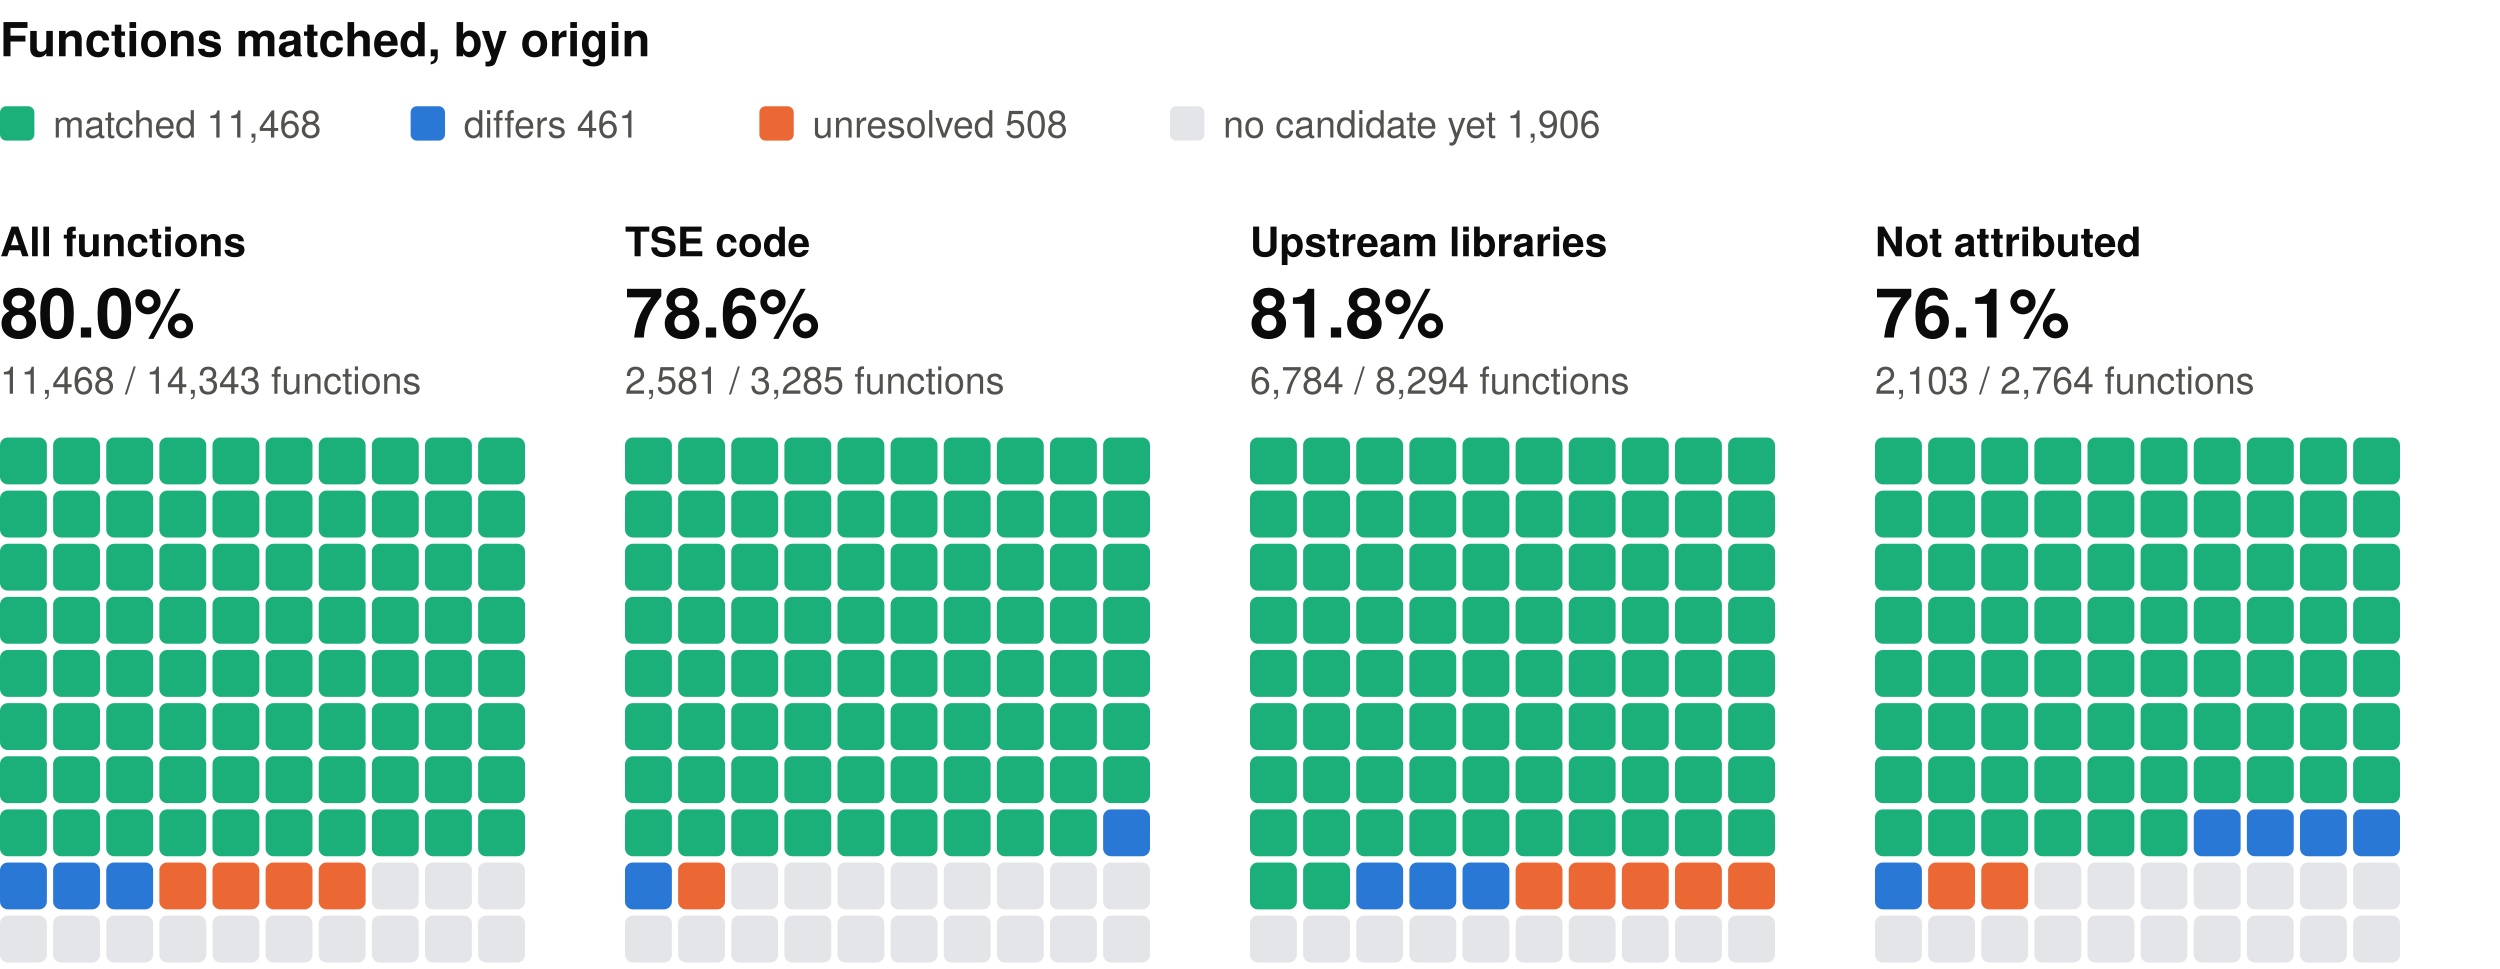
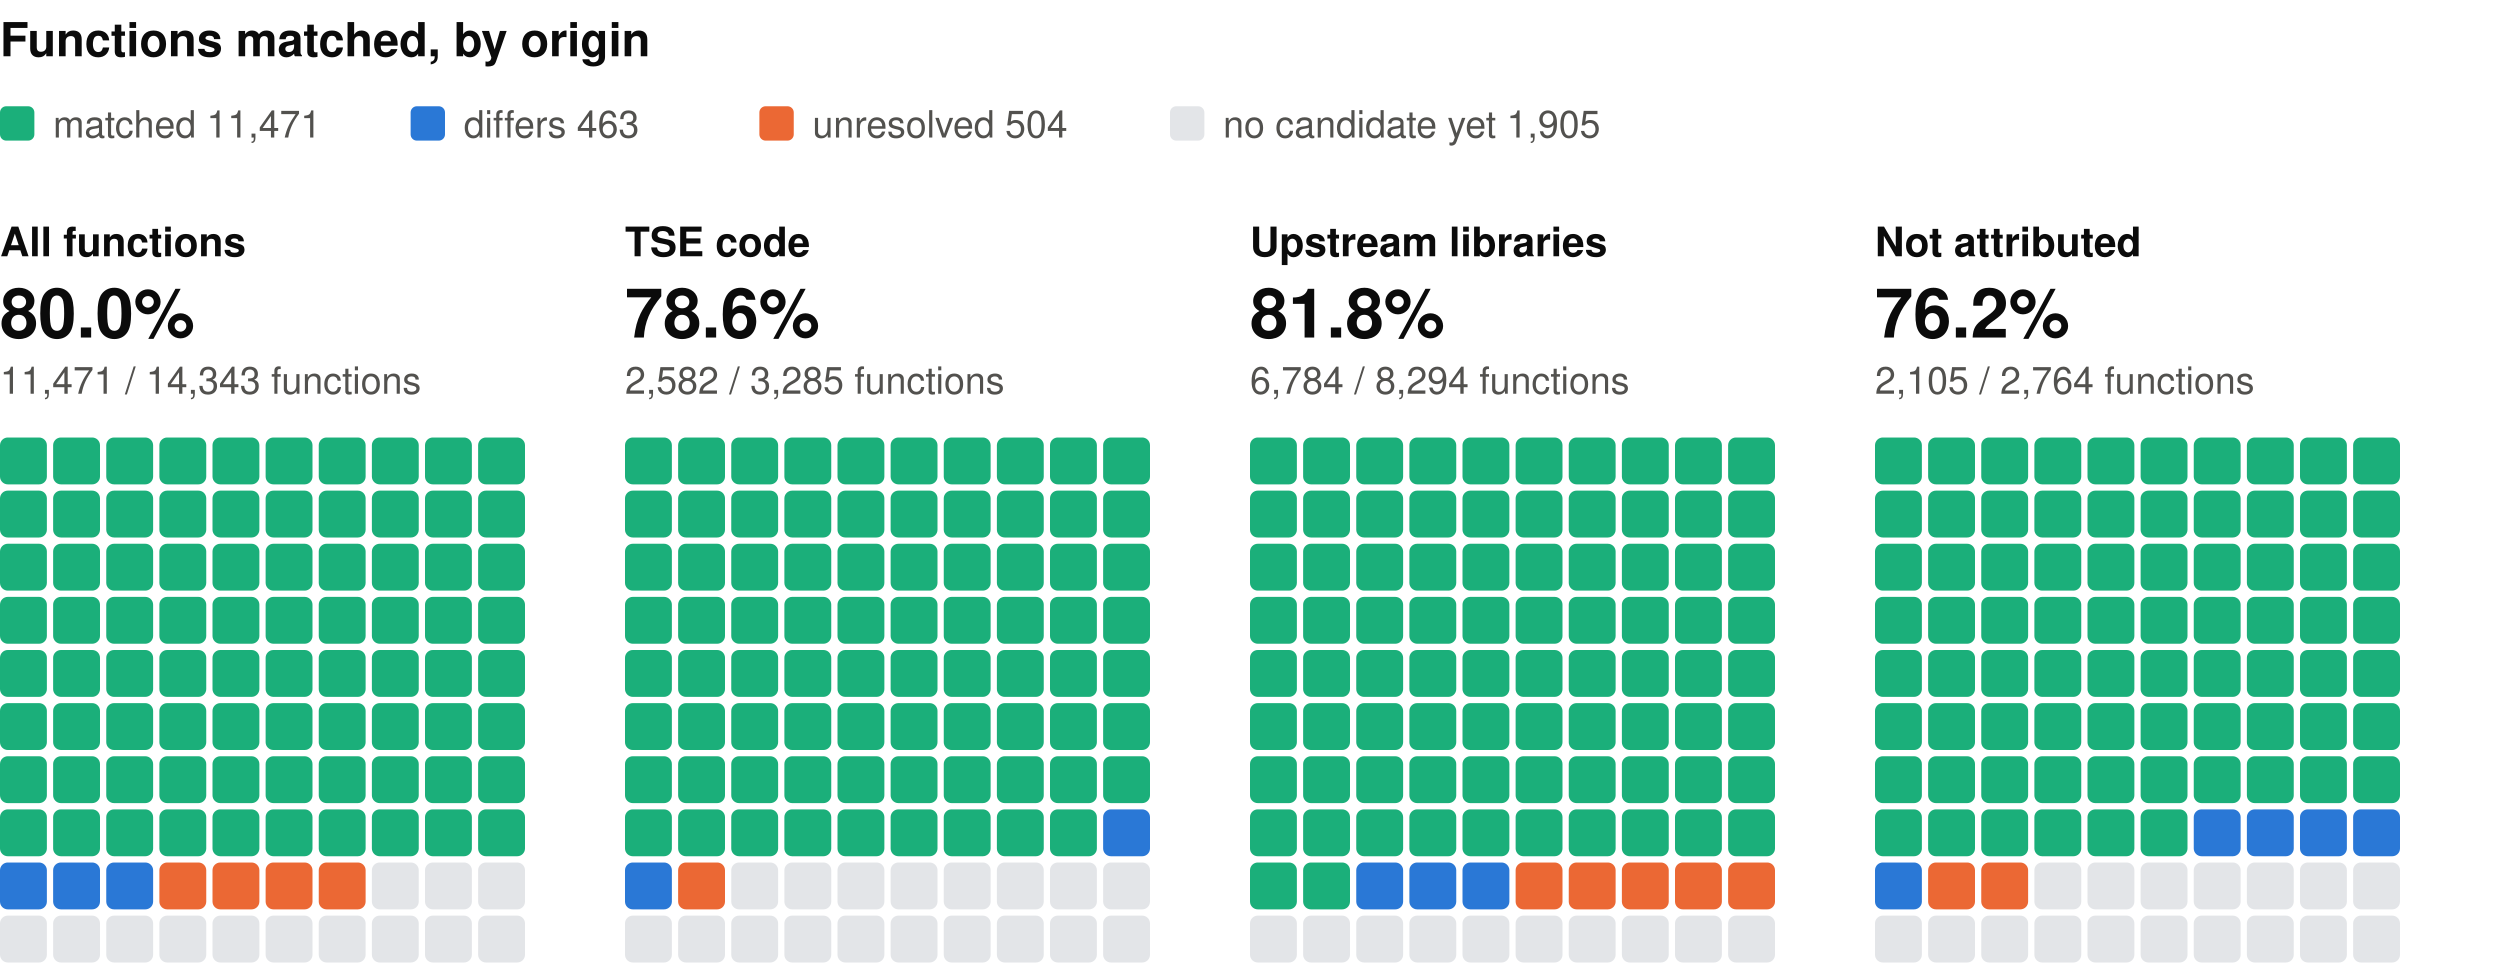
<svg xmlns="http://www.w3.org/2000/svg" width="800" height="310" viewBox="0 0 800 310" role="img" aria-label="Functions matched, by origin: one square per percent, coloured by verdict" font-family="system-ui, -apple-system, 'Segoe UI', Helvetica, Arial, sans-serif">
  <text x="0" y="18" font-size="15" fill="#0b0b0b" font-weight="600">Functions matched, by origin</text>
  <rect x="0" y="34" width="11" height="11" rx="2" fill="#1baf7a" />
-   <text x="17" y="44" font-size="12" fill="#52514e">matched 11,468</text>
+   <text x="17" y="44" font-size="12" fill="#52514e">matched 11,471</text>
  <rect x="131.4" y="34" width="11" height="11" rx="2" fill="#2a78d6" />
-   <text x="148.4" y="44" font-size="12" fill="#52514e">differs 461</text>
+   <text x="148.4" y="44" font-size="12" fill="#52514e">differs 463</text>
  <rect x="243" y="34" width="11" height="11" rx="2" fill="#eb6834" />
-   <text x="260" y="44" font-size="12" fill="#52514e">unresolved 508</text>
+   <text x="260" y="44" font-size="12" fill="#52514e">unresolved 504</text>
  <rect x="374.4" y="34" width="11" height="11" rx="2" fill="#e3e5e8" />
-   <text x="391.4" y="44" font-size="12" fill="#52514e">no candidate yet 1,906</text>
+   <text x="391.4" y="44" font-size="12" fill="#52514e">no candidate yet 1,905</text>
  <text x="0" y="82" font-size="13" fill="#0b0b0b" font-weight="600">All functions</text>
  <text x="0" y="108" font-size="22" fill="#0b0b0b" font-weight="600">80.0%</text>
-   <text x="0" y="126" font-size="12" fill="#52514e">11,468 / 14,343 functions</text>
+   <text x="0" y="126" font-size="12" fill="#52514e">11,471 / 14,343 functions</text>
  <rect x="0" y="140" width="15" height="15" rx="2.5" fill="#1baf7a" />
  <rect x="17" y="140" width="15" height="15" rx="2.5" fill="#1baf7a" />
  <rect x="34" y="140" width="15" height="15" rx="2.5" fill="#1baf7a" />
  <rect x="51" y="140" width="15" height="15" rx="2.5" fill="#1baf7a" />
  <rect x="68" y="140" width="15" height="15" rx="2.5" fill="#1baf7a" />
  <rect x="85" y="140" width="15" height="15" rx="2.5" fill="#1baf7a" />
  <rect x="102" y="140" width="15" height="15" rx="2.5" fill="#1baf7a" />
  <rect x="119" y="140" width="15" height="15" rx="2.5" fill="#1baf7a" />
  <rect x="136" y="140" width="15" height="15" rx="2.5" fill="#1baf7a" />
  <rect x="153" y="140" width="15" height="15" rx="2.5" fill="#1baf7a" />
  <rect x="0" y="157" width="15" height="15" rx="2.5" fill="#1baf7a" />
  <rect x="17" y="157" width="15" height="15" rx="2.5" fill="#1baf7a" />
  <rect x="34" y="157" width="15" height="15" rx="2.5" fill="#1baf7a" />
  <rect x="51" y="157" width="15" height="15" rx="2.5" fill="#1baf7a" />
  <rect x="68" y="157" width="15" height="15" rx="2.5" fill="#1baf7a" />
  <rect x="85" y="157" width="15" height="15" rx="2.5" fill="#1baf7a" />
  <rect x="102" y="157" width="15" height="15" rx="2.5" fill="#1baf7a" />
  <rect x="119" y="157" width="15" height="15" rx="2.5" fill="#1baf7a" />
  <rect x="136" y="157" width="15" height="15" rx="2.5" fill="#1baf7a" />
  <rect x="153" y="157" width="15" height="15" rx="2.5" fill="#1baf7a" />
  <rect x="0" y="174" width="15" height="15" rx="2.5" fill="#1baf7a" />
  <rect x="17" y="174" width="15" height="15" rx="2.5" fill="#1baf7a" />
  <rect x="34" y="174" width="15" height="15" rx="2.5" fill="#1baf7a" />
  <rect x="51" y="174" width="15" height="15" rx="2.5" fill="#1baf7a" />
  <rect x="68" y="174" width="15" height="15" rx="2.5" fill="#1baf7a" />
  <rect x="85" y="174" width="15" height="15" rx="2.5" fill="#1baf7a" />
  <rect x="102" y="174" width="15" height="15" rx="2.5" fill="#1baf7a" />
  <rect x="119" y="174" width="15" height="15" rx="2.5" fill="#1baf7a" />
  <rect x="136" y="174" width="15" height="15" rx="2.5" fill="#1baf7a" />
  <rect x="153" y="174" width="15" height="15" rx="2.5" fill="#1baf7a" />
  <rect x="0" y="191" width="15" height="15" rx="2.5" fill="#1baf7a" />
  <rect x="17" y="191" width="15" height="15" rx="2.5" fill="#1baf7a" />
  <rect x="34" y="191" width="15" height="15" rx="2.5" fill="#1baf7a" />
  <rect x="51" y="191" width="15" height="15" rx="2.5" fill="#1baf7a" />
  <rect x="68" y="191" width="15" height="15" rx="2.5" fill="#1baf7a" />
  <rect x="85" y="191" width="15" height="15" rx="2.5" fill="#1baf7a" />
  <rect x="102" y="191" width="15" height="15" rx="2.5" fill="#1baf7a" />
  <rect x="119" y="191" width="15" height="15" rx="2.5" fill="#1baf7a" />
  <rect x="136" y="191" width="15" height="15" rx="2.5" fill="#1baf7a" />
  <rect x="153" y="191" width="15" height="15" rx="2.5" fill="#1baf7a" />
  <rect x="0" y="208" width="15" height="15" rx="2.5" fill="#1baf7a" />
  <rect x="17" y="208" width="15" height="15" rx="2.5" fill="#1baf7a" />
  <rect x="34" y="208" width="15" height="15" rx="2.5" fill="#1baf7a" />
  <rect x="51" y="208" width="15" height="15" rx="2.5" fill="#1baf7a" />
  <rect x="68" y="208" width="15" height="15" rx="2.5" fill="#1baf7a" />
  <rect x="85" y="208" width="15" height="15" rx="2.5" fill="#1baf7a" />
  <rect x="102" y="208" width="15" height="15" rx="2.5" fill="#1baf7a" />
  <rect x="119" y="208" width="15" height="15" rx="2.5" fill="#1baf7a" />
  <rect x="136" y="208" width="15" height="15" rx="2.5" fill="#1baf7a" />
  <rect x="153" y="208" width="15" height="15" rx="2.5" fill="#1baf7a" />
  <rect x="0" y="225" width="15" height="15" rx="2.5" fill="#1baf7a" />
  <rect x="17" y="225" width="15" height="15" rx="2.5" fill="#1baf7a" />
  <rect x="34" y="225" width="15" height="15" rx="2.5" fill="#1baf7a" />
  <rect x="51" y="225" width="15" height="15" rx="2.5" fill="#1baf7a" />
  <rect x="68" y="225" width="15" height="15" rx="2.5" fill="#1baf7a" />
  <rect x="85" y="225" width="15" height="15" rx="2.5" fill="#1baf7a" />
  <rect x="102" y="225" width="15" height="15" rx="2.5" fill="#1baf7a" />
  <rect x="119" y="225" width="15" height="15" rx="2.5" fill="#1baf7a" />
  <rect x="136" y="225" width="15" height="15" rx="2.5" fill="#1baf7a" />
  <rect x="153" y="225" width="15" height="15" rx="2.5" fill="#1baf7a" />
  <rect x="0" y="242" width="15" height="15" rx="2.5" fill="#1baf7a" />
  <rect x="17" y="242" width="15" height="15" rx="2.5" fill="#1baf7a" />
  <rect x="34" y="242" width="15" height="15" rx="2.5" fill="#1baf7a" />
  <rect x="51" y="242" width="15" height="15" rx="2.5" fill="#1baf7a" />
  <rect x="68" y="242" width="15" height="15" rx="2.5" fill="#1baf7a" />
  <rect x="85" y="242" width="15" height="15" rx="2.5" fill="#1baf7a" />
  <rect x="102" y="242" width="15" height="15" rx="2.5" fill="#1baf7a" />
  <rect x="119" y="242" width="15" height="15" rx="2.5" fill="#1baf7a" />
  <rect x="136" y="242" width="15" height="15" rx="2.5" fill="#1baf7a" />
  <rect x="153" y="242" width="15" height="15" rx="2.5" fill="#1baf7a" />
  <rect x="0" y="259" width="15" height="15" rx="2.5" fill="#1baf7a" />
  <rect x="17" y="259" width="15" height="15" rx="2.5" fill="#1baf7a" />
  <rect x="34" y="259" width="15" height="15" rx="2.5" fill="#1baf7a" />
  <rect x="51" y="259" width="15" height="15" rx="2.5" fill="#1baf7a" />
  <rect x="68" y="259" width="15" height="15" rx="2.5" fill="#1baf7a" />
  <rect x="85" y="259" width="15" height="15" rx="2.5" fill="#1baf7a" />
  <rect x="102" y="259" width="15" height="15" rx="2.5" fill="#1baf7a" />
  <rect x="119" y="259" width="15" height="15" rx="2.5" fill="#1baf7a" />
  <rect x="136" y="259" width="15" height="15" rx="2.5" fill="#1baf7a" />
  <rect x="153" y="259" width="15" height="15" rx="2.5" fill="#1baf7a" />
  <rect x="0" y="276" width="15" height="15" rx="2.5" fill="#2a78d6" />
  <rect x="17" y="276" width="15" height="15" rx="2.5" fill="#2a78d6" />
  <rect x="34" y="276" width="15" height="15" rx="2.5" fill="#2a78d6" />
  <rect x="51" y="276" width="15" height="15" rx="2.5" fill="#eb6834" />
  <rect x="68" y="276" width="15" height="15" rx="2.5" fill="#eb6834" />
  <rect x="85" y="276" width="15" height="15" rx="2.5" fill="#eb6834" />
  <rect x="102" y="276" width="15" height="15" rx="2.5" fill="#eb6834" />
  <rect x="119" y="276" width="15" height="15" rx="2.5" fill="#e3e5e8" />
  <rect x="136" y="276" width="15" height="15" rx="2.5" fill="#e3e5e8" />
  <rect x="153" y="276" width="15" height="15" rx="2.5" fill="#e3e5e8" />
  <rect x="0" y="293" width="15" height="15" rx="2.5" fill="#e3e5e8" />
  <rect x="17" y="293" width="15" height="15" rx="2.5" fill="#e3e5e8" />
  <rect x="34" y="293" width="15" height="15" rx="2.5" fill="#e3e5e8" />
  <rect x="51" y="293" width="15" height="15" rx="2.5" fill="#e3e5e8" />
  <rect x="68" y="293" width="15" height="15" rx="2.5" fill="#e3e5e8" />
  <rect x="85" y="293" width="15" height="15" rx="2.5" fill="#e3e5e8" />
  <rect x="102" y="293" width="15" height="15" rx="2.5" fill="#e3e5e8" />
  <rect x="119" y="293" width="15" height="15" rx="2.5" fill="#e3e5e8" />
  <rect x="136" y="293" width="15" height="15" rx="2.5" fill="#e3e5e8" />
  <rect x="153" y="293" width="15" height="15" rx="2.5" fill="#e3e5e8" />
  <text x="200" y="82" font-size="13" fill="#0b0b0b" font-weight="600">TSE code</text>
  <text x="200" y="108" font-size="22" fill="#0b0b0b" font-weight="600">78.6%</text>
-   <text x="200" y="126" font-size="12" fill="#52514e">2,581 / 3,285 functions</text>
+   <text x="200" y="126" font-size="12" fill="#52514e">2,582 / 3,285 functions</text>
  <rect x="200" y="140" width="15" height="15" rx="2.5" fill="#1baf7a" />
  <rect x="217" y="140" width="15" height="15" rx="2.5" fill="#1baf7a" />
  <rect x="234" y="140" width="15" height="15" rx="2.5" fill="#1baf7a" />
  <rect x="251" y="140" width="15" height="15" rx="2.5" fill="#1baf7a" />
  <rect x="268" y="140" width="15" height="15" rx="2.5" fill="#1baf7a" />
  <rect x="285" y="140" width="15" height="15" rx="2.5" fill="#1baf7a" />
  <rect x="302" y="140" width="15" height="15" rx="2.5" fill="#1baf7a" />
  <rect x="319" y="140" width="15" height="15" rx="2.5" fill="#1baf7a" />
  <rect x="336" y="140" width="15" height="15" rx="2.5" fill="#1baf7a" />
  <rect x="353" y="140" width="15" height="15" rx="2.5" fill="#1baf7a" />
  <rect x="200" y="157" width="15" height="15" rx="2.5" fill="#1baf7a" />
  <rect x="217" y="157" width="15" height="15" rx="2.5" fill="#1baf7a" />
  <rect x="234" y="157" width="15" height="15" rx="2.5" fill="#1baf7a" />
  <rect x="251" y="157" width="15" height="15" rx="2.5" fill="#1baf7a" />
  <rect x="268" y="157" width="15" height="15" rx="2.5" fill="#1baf7a" />
  <rect x="285" y="157" width="15" height="15" rx="2.5" fill="#1baf7a" />
  <rect x="302" y="157" width="15" height="15" rx="2.5" fill="#1baf7a" />
  <rect x="319" y="157" width="15" height="15" rx="2.5" fill="#1baf7a" />
  <rect x="336" y="157" width="15" height="15" rx="2.5" fill="#1baf7a" />
  <rect x="353" y="157" width="15" height="15" rx="2.5" fill="#1baf7a" />
  <rect x="200" y="174" width="15" height="15" rx="2.5" fill="#1baf7a" />
  <rect x="217" y="174" width="15" height="15" rx="2.5" fill="#1baf7a" />
  <rect x="234" y="174" width="15" height="15" rx="2.5" fill="#1baf7a" />
  <rect x="251" y="174" width="15" height="15" rx="2.5" fill="#1baf7a" />
  <rect x="268" y="174" width="15" height="15" rx="2.5" fill="#1baf7a" />
  <rect x="285" y="174" width="15" height="15" rx="2.5" fill="#1baf7a" />
  <rect x="302" y="174" width="15" height="15" rx="2.5" fill="#1baf7a" />
  <rect x="319" y="174" width="15" height="15" rx="2.5" fill="#1baf7a" />
  <rect x="336" y="174" width="15" height="15" rx="2.5" fill="#1baf7a" />
  <rect x="353" y="174" width="15" height="15" rx="2.5" fill="#1baf7a" />
  <rect x="200" y="191" width="15" height="15" rx="2.5" fill="#1baf7a" />
  <rect x="217" y="191" width="15" height="15" rx="2.5" fill="#1baf7a" />
  <rect x="234" y="191" width="15" height="15" rx="2.5" fill="#1baf7a" />
  <rect x="251" y="191" width="15" height="15" rx="2.5" fill="#1baf7a" />
  <rect x="268" y="191" width="15" height="15" rx="2.5" fill="#1baf7a" />
  <rect x="285" y="191" width="15" height="15" rx="2.5" fill="#1baf7a" />
  <rect x="302" y="191" width="15" height="15" rx="2.5" fill="#1baf7a" />
  <rect x="319" y="191" width="15" height="15" rx="2.5" fill="#1baf7a" />
  <rect x="336" y="191" width="15" height="15" rx="2.5" fill="#1baf7a" />
  <rect x="353" y="191" width="15" height="15" rx="2.5" fill="#1baf7a" />
  <rect x="200" y="208" width="15" height="15" rx="2.5" fill="#1baf7a" />
  <rect x="217" y="208" width="15" height="15" rx="2.5" fill="#1baf7a" />
  <rect x="234" y="208" width="15" height="15" rx="2.5" fill="#1baf7a" />
  <rect x="251" y="208" width="15" height="15" rx="2.5" fill="#1baf7a" />
  <rect x="268" y="208" width="15" height="15" rx="2.5" fill="#1baf7a" />
  <rect x="285" y="208" width="15" height="15" rx="2.5" fill="#1baf7a" />
  <rect x="302" y="208" width="15" height="15" rx="2.5" fill="#1baf7a" />
  <rect x="319" y="208" width="15" height="15" rx="2.5" fill="#1baf7a" />
  <rect x="336" y="208" width="15" height="15" rx="2.5" fill="#1baf7a" />
  <rect x="353" y="208" width="15" height="15" rx="2.5" fill="#1baf7a" />
  <rect x="200" y="225" width="15" height="15" rx="2.5" fill="#1baf7a" />
  <rect x="217" y="225" width="15" height="15" rx="2.5" fill="#1baf7a" />
  <rect x="234" y="225" width="15" height="15" rx="2.5" fill="#1baf7a" />
  <rect x="251" y="225" width="15" height="15" rx="2.5" fill="#1baf7a" />
  <rect x="268" y="225" width="15" height="15" rx="2.5" fill="#1baf7a" />
  <rect x="285" y="225" width="15" height="15" rx="2.5" fill="#1baf7a" />
  <rect x="302" y="225" width="15" height="15" rx="2.5" fill="#1baf7a" />
  <rect x="319" y="225" width="15" height="15" rx="2.5" fill="#1baf7a" />
  <rect x="336" y="225" width="15" height="15" rx="2.5" fill="#1baf7a" />
  <rect x="353" y="225" width="15" height="15" rx="2.5" fill="#1baf7a" />
  <rect x="200" y="242" width="15" height="15" rx="2.5" fill="#1baf7a" />
  <rect x="217" y="242" width="15" height="15" rx="2.5" fill="#1baf7a" />
  <rect x="234" y="242" width="15" height="15" rx="2.5" fill="#1baf7a" />
  <rect x="251" y="242" width="15" height="15" rx="2.5" fill="#1baf7a" />
  <rect x="268" y="242" width="15" height="15" rx="2.5" fill="#1baf7a" />
  <rect x="285" y="242" width="15" height="15" rx="2.5" fill="#1baf7a" />
  <rect x="302" y="242" width="15" height="15" rx="2.5" fill="#1baf7a" />
  <rect x="319" y="242" width="15" height="15" rx="2.5" fill="#1baf7a" />
  <rect x="336" y="242" width="15" height="15" rx="2.5" fill="#1baf7a" />
  <rect x="353" y="242" width="15" height="15" rx="2.5" fill="#1baf7a" />
  <rect x="200" y="259" width="15" height="15" rx="2.5" fill="#1baf7a" />
  <rect x="217" y="259" width="15" height="15" rx="2.5" fill="#1baf7a" />
  <rect x="234" y="259" width="15" height="15" rx="2.5" fill="#1baf7a" />
  <rect x="251" y="259" width="15" height="15" rx="2.5" fill="#1baf7a" />
  <rect x="268" y="259" width="15" height="15" rx="2.5" fill="#1baf7a" />
  <rect x="285" y="259" width="15" height="15" rx="2.5" fill="#1baf7a" />
  <rect x="302" y="259" width="15" height="15" rx="2.5" fill="#1baf7a" />
  <rect x="319" y="259" width="15" height="15" rx="2.5" fill="#1baf7a" />
  <rect x="336" y="259" width="15" height="15" rx="2.5" fill="#1baf7a" />
  <rect x="353" y="259" width="15" height="15" rx="2.5" fill="#2a78d6" />
  <rect x="200" y="276" width="15" height="15" rx="2.5" fill="#2a78d6" />
  <rect x="217" y="276" width="15" height="15" rx="2.5" fill="#eb6834" />
  <rect x="234" y="276" width="15" height="15" rx="2.5" fill="#e3e5e8" />
  <rect x="251" y="276" width="15" height="15" rx="2.5" fill="#e3e5e8" />
  <rect x="268" y="276" width="15" height="15" rx="2.5" fill="#e3e5e8" />
  <rect x="285" y="276" width="15" height="15" rx="2.5" fill="#e3e5e8" />
  <rect x="302" y="276" width="15" height="15" rx="2.5" fill="#e3e5e8" />
  <rect x="319" y="276" width="15" height="15" rx="2.5" fill="#e3e5e8" />
  <rect x="336" y="276" width="15" height="15" rx="2.5" fill="#e3e5e8" />
  <rect x="353" y="276" width="15" height="15" rx="2.5" fill="#e3e5e8" />
  <rect x="200" y="293" width="15" height="15" rx="2.5" fill="#e3e5e8" />
  <rect x="217" y="293" width="15" height="15" rx="2.5" fill="#e3e5e8" />
  <rect x="234" y="293" width="15" height="15" rx="2.5" fill="#e3e5e8" />
  <rect x="251" y="293" width="15" height="15" rx="2.5" fill="#e3e5e8" />
  <rect x="268" y="293" width="15" height="15" rx="2.5" fill="#e3e5e8" />
  <rect x="285" y="293" width="15" height="15" rx="2.5" fill="#e3e5e8" />
  <rect x="302" y="293" width="15" height="15" rx="2.5" fill="#e3e5e8" />
  <rect x="319" y="293" width="15" height="15" rx="2.5" fill="#e3e5e8" />
  <rect x="336" y="293" width="15" height="15" rx="2.5" fill="#e3e5e8" />
  <rect x="353" y="293" width="15" height="15" rx="2.5" fill="#e3e5e8" />
  <text x="400" y="82" font-size="13" fill="#0b0b0b" font-weight="600">Upstream libraries</text>
  <text x="400" y="108" font-size="22" fill="#0b0b0b" font-weight="600">81.8%</text>
  <text x="400" y="126" font-size="12" fill="#52514e">6,784 / 8,294 functions</text>
  <rect x="400" y="140" width="15" height="15" rx="2.5" fill="#1baf7a" />
  <rect x="417" y="140" width="15" height="15" rx="2.5" fill="#1baf7a" />
  <rect x="434" y="140" width="15" height="15" rx="2.5" fill="#1baf7a" />
  <rect x="451" y="140" width="15" height="15" rx="2.5" fill="#1baf7a" />
  <rect x="468" y="140" width="15" height="15" rx="2.5" fill="#1baf7a" />
  <rect x="485" y="140" width="15" height="15" rx="2.5" fill="#1baf7a" />
  <rect x="502" y="140" width="15" height="15" rx="2.5" fill="#1baf7a" />
  <rect x="519" y="140" width="15" height="15" rx="2.5" fill="#1baf7a" />
  <rect x="536" y="140" width="15" height="15" rx="2.5" fill="#1baf7a" />
  <rect x="553" y="140" width="15" height="15" rx="2.5" fill="#1baf7a" />
  <rect x="400" y="157" width="15" height="15" rx="2.5" fill="#1baf7a" />
  <rect x="417" y="157" width="15" height="15" rx="2.5" fill="#1baf7a" />
  <rect x="434" y="157" width="15" height="15" rx="2.5" fill="#1baf7a" />
  <rect x="451" y="157" width="15" height="15" rx="2.5" fill="#1baf7a" />
  <rect x="468" y="157" width="15" height="15" rx="2.5" fill="#1baf7a" />
  <rect x="485" y="157" width="15" height="15" rx="2.5" fill="#1baf7a" />
  <rect x="502" y="157" width="15" height="15" rx="2.5" fill="#1baf7a" />
  <rect x="519" y="157" width="15" height="15" rx="2.5" fill="#1baf7a" />
  <rect x="536" y="157" width="15" height="15" rx="2.5" fill="#1baf7a" />
  <rect x="553" y="157" width="15" height="15" rx="2.5" fill="#1baf7a" />
  <rect x="400" y="174" width="15" height="15" rx="2.5" fill="#1baf7a" />
  <rect x="417" y="174" width="15" height="15" rx="2.5" fill="#1baf7a" />
  <rect x="434" y="174" width="15" height="15" rx="2.5" fill="#1baf7a" />
  <rect x="451" y="174" width="15" height="15" rx="2.5" fill="#1baf7a" />
  <rect x="468" y="174" width="15" height="15" rx="2.5" fill="#1baf7a" />
  <rect x="485" y="174" width="15" height="15" rx="2.5" fill="#1baf7a" />
  <rect x="502" y="174" width="15" height="15" rx="2.5" fill="#1baf7a" />
  <rect x="519" y="174" width="15" height="15" rx="2.5" fill="#1baf7a" />
  <rect x="536" y="174" width="15" height="15" rx="2.5" fill="#1baf7a" />
  <rect x="553" y="174" width="15" height="15" rx="2.5" fill="#1baf7a" />
  <rect x="400" y="191" width="15" height="15" rx="2.5" fill="#1baf7a" />
  <rect x="417" y="191" width="15" height="15" rx="2.5" fill="#1baf7a" />
  <rect x="434" y="191" width="15" height="15" rx="2.5" fill="#1baf7a" />
  <rect x="451" y="191" width="15" height="15" rx="2.5" fill="#1baf7a" />
  <rect x="468" y="191" width="15" height="15" rx="2.5" fill="#1baf7a" />
  <rect x="485" y="191" width="15" height="15" rx="2.5" fill="#1baf7a" />
  <rect x="502" y="191" width="15" height="15" rx="2.5" fill="#1baf7a" />
  <rect x="519" y="191" width="15" height="15" rx="2.5" fill="#1baf7a" />
  <rect x="536" y="191" width="15" height="15" rx="2.5" fill="#1baf7a" />
  <rect x="553" y="191" width="15" height="15" rx="2.5" fill="#1baf7a" />
  <rect x="400" y="208" width="15" height="15" rx="2.5" fill="#1baf7a" />
  <rect x="417" y="208" width="15" height="15" rx="2.5" fill="#1baf7a" />
  <rect x="434" y="208" width="15" height="15" rx="2.5" fill="#1baf7a" />
  <rect x="451" y="208" width="15" height="15" rx="2.5" fill="#1baf7a" />
  <rect x="468" y="208" width="15" height="15" rx="2.5" fill="#1baf7a" />
  <rect x="485" y="208" width="15" height="15" rx="2.5" fill="#1baf7a" />
  <rect x="502" y="208" width="15" height="15" rx="2.5" fill="#1baf7a" />
  <rect x="519" y="208" width="15" height="15" rx="2.5" fill="#1baf7a" />
  <rect x="536" y="208" width="15" height="15" rx="2.5" fill="#1baf7a" />
  <rect x="553" y="208" width="15" height="15" rx="2.5" fill="#1baf7a" />
  <rect x="400" y="225" width="15" height="15" rx="2.5" fill="#1baf7a" />
  <rect x="417" y="225" width="15" height="15" rx="2.5" fill="#1baf7a" />
  <rect x="434" y="225" width="15" height="15" rx="2.5" fill="#1baf7a" />
  <rect x="451" y="225" width="15" height="15" rx="2.5" fill="#1baf7a" />
  <rect x="468" y="225" width="15" height="15" rx="2.5" fill="#1baf7a" />
  <rect x="485" y="225" width="15" height="15" rx="2.5" fill="#1baf7a" />
  <rect x="502" y="225" width="15" height="15" rx="2.5" fill="#1baf7a" />
  <rect x="519" y="225" width="15" height="15" rx="2.5" fill="#1baf7a" />
  <rect x="536" y="225" width="15" height="15" rx="2.5" fill="#1baf7a" />
  <rect x="553" y="225" width="15" height="15" rx="2.5" fill="#1baf7a" />
  <rect x="400" y="242" width="15" height="15" rx="2.5" fill="#1baf7a" />
  <rect x="417" y="242" width="15" height="15" rx="2.5" fill="#1baf7a" />
  <rect x="434" y="242" width="15" height="15" rx="2.5" fill="#1baf7a" />
  <rect x="451" y="242" width="15" height="15" rx="2.5" fill="#1baf7a" />
  <rect x="468" y="242" width="15" height="15" rx="2.5" fill="#1baf7a" />
  <rect x="485" y="242" width="15" height="15" rx="2.5" fill="#1baf7a" />
  <rect x="502" y="242" width="15" height="15" rx="2.5" fill="#1baf7a" />
  <rect x="519" y="242" width="15" height="15" rx="2.5" fill="#1baf7a" />
  <rect x="536" y="242" width="15" height="15" rx="2.5" fill="#1baf7a" />
  <rect x="553" y="242" width="15" height="15" rx="2.5" fill="#1baf7a" />
  <rect x="400" y="259" width="15" height="15" rx="2.5" fill="#1baf7a" />
  <rect x="417" y="259" width="15" height="15" rx="2.5" fill="#1baf7a" />
  <rect x="434" y="259" width="15" height="15" rx="2.5" fill="#1baf7a" />
  <rect x="451" y="259" width="15" height="15" rx="2.5" fill="#1baf7a" />
  <rect x="468" y="259" width="15" height="15" rx="2.5" fill="#1baf7a" />
  <rect x="485" y="259" width="15" height="15" rx="2.5" fill="#1baf7a" />
  <rect x="502" y="259" width="15" height="15" rx="2.5" fill="#1baf7a" />
  <rect x="519" y="259" width="15" height="15" rx="2.5" fill="#1baf7a" />
  <rect x="536" y="259" width="15" height="15" rx="2.5" fill="#1baf7a" />
  <rect x="553" y="259" width="15" height="15" rx="2.5" fill="#1baf7a" />
  <rect x="400" y="276" width="15" height="15" rx="2.5" fill="#1baf7a" />
  <rect x="417" y="276" width="15" height="15" rx="2.5" fill="#1baf7a" />
  <rect x="434" y="276" width="15" height="15" rx="2.5" fill="#2a78d6" />
  <rect x="451" y="276" width="15" height="15" rx="2.5" fill="#2a78d6" />
  <rect x="468" y="276" width="15" height="15" rx="2.5" fill="#2a78d6" />
  <rect x="485" y="276" width="15" height="15" rx="2.5" fill="#eb6834" />
  <rect x="502" y="276" width="15" height="15" rx="2.5" fill="#eb6834" />
  <rect x="519" y="276" width="15" height="15" rx="2.5" fill="#eb6834" />
  <rect x="536" y="276" width="15" height="15" rx="2.5" fill="#eb6834" />
  <rect x="553" y="276" width="15" height="15" rx="2.5" fill="#eb6834" />
  <rect x="400" y="293" width="15" height="15" rx="2.5" fill="#e3e5e8" />
  <rect x="417" y="293" width="15" height="15" rx="2.5" fill="#e3e5e8" />
  <rect x="434" y="293" width="15" height="15" rx="2.5" fill="#e3e5e8" />
  <rect x="451" y="293" width="15" height="15" rx="2.5" fill="#e3e5e8" />
  <rect x="468" y="293" width="15" height="15" rx="2.5" fill="#e3e5e8" />
  <rect x="485" y="293" width="15" height="15" rx="2.5" fill="#e3e5e8" />
  <rect x="502" y="293" width="15" height="15" rx="2.5" fill="#e3e5e8" />
  <rect x="519" y="293" width="15" height="15" rx="2.5" fill="#e3e5e8" />
  <rect x="536" y="293" width="15" height="15" rx="2.5" fill="#e3e5e8" />
  <rect x="553" y="293" width="15" height="15" rx="2.5" fill="#e3e5e8" />
  <text x="600" y="82" font-size="13" fill="#0b0b0b" font-weight="600">Not attributed</text>
-   <text x="600" y="108" font-size="22" fill="#0b0b0b" font-weight="600">76.1%</text>
-   <text x="600" y="126" font-size="12" fill="#52514e">2,103 / 2,764 functions</text>
+   <text x="600" y="108" font-size="22" fill="#0b0b0b" font-weight="600">76.2%</text>
+   <text x="600" y="126" font-size="12" fill="#52514e">2,105 / 2,764 functions</text>
  <rect x="600" y="140" width="15" height="15" rx="2.5" fill="#1baf7a" />
  <rect x="617" y="140" width="15" height="15" rx="2.5" fill="#1baf7a" />
  <rect x="634" y="140" width="15" height="15" rx="2.5" fill="#1baf7a" />
  <rect x="651" y="140" width="15" height="15" rx="2.5" fill="#1baf7a" />
  <rect x="668" y="140" width="15" height="15" rx="2.5" fill="#1baf7a" />
  <rect x="685" y="140" width="15" height="15" rx="2.5" fill="#1baf7a" />
  <rect x="702" y="140" width="15" height="15" rx="2.5" fill="#1baf7a" />
  <rect x="719" y="140" width="15" height="15" rx="2.5" fill="#1baf7a" />
  <rect x="736" y="140" width="15" height="15" rx="2.5" fill="#1baf7a" />
  <rect x="753" y="140" width="15" height="15" rx="2.5" fill="#1baf7a" />
  <rect x="600" y="157" width="15" height="15" rx="2.5" fill="#1baf7a" />
  <rect x="617" y="157" width="15" height="15" rx="2.5" fill="#1baf7a" />
  <rect x="634" y="157" width="15" height="15" rx="2.5" fill="#1baf7a" />
  <rect x="651" y="157" width="15" height="15" rx="2.5" fill="#1baf7a" />
  <rect x="668" y="157" width="15" height="15" rx="2.5" fill="#1baf7a" />
  <rect x="685" y="157" width="15" height="15" rx="2.5" fill="#1baf7a" />
  <rect x="702" y="157" width="15" height="15" rx="2.5" fill="#1baf7a" />
  <rect x="719" y="157" width="15" height="15" rx="2.5" fill="#1baf7a" />
  <rect x="736" y="157" width="15" height="15" rx="2.5" fill="#1baf7a" />
  <rect x="753" y="157" width="15" height="15" rx="2.5" fill="#1baf7a" />
  <rect x="600" y="174" width="15" height="15" rx="2.5" fill="#1baf7a" />
  <rect x="617" y="174" width="15" height="15" rx="2.5" fill="#1baf7a" />
  <rect x="634" y="174" width="15" height="15" rx="2.5" fill="#1baf7a" />
  <rect x="651" y="174" width="15" height="15" rx="2.5" fill="#1baf7a" />
  <rect x="668" y="174" width="15" height="15" rx="2.5" fill="#1baf7a" />
  <rect x="685" y="174" width="15" height="15" rx="2.5" fill="#1baf7a" />
  <rect x="702" y="174" width="15" height="15" rx="2.5" fill="#1baf7a" />
  <rect x="719" y="174" width="15" height="15" rx="2.5" fill="#1baf7a" />
  <rect x="736" y="174" width="15" height="15" rx="2.5" fill="#1baf7a" />
  <rect x="753" y="174" width="15" height="15" rx="2.5" fill="#1baf7a" />
  <rect x="600" y="191" width="15" height="15" rx="2.5" fill="#1baf7a" />
  <rect x="617" y="191" width="15" height="15" rx="2.5" fill="#1baf7a" />
  <rect x="634" y="191" width="15" height="15" rx="2.5" fill="#1baf7a" />
  <rect x="651" y="191" width="15" height="15" rx="2.5" fill="#1baf7a" />
  <rect x="668" y="191" width="15" height="15" rx="2.5" fill="#1baf7a" />
  <rect x="685" y="191" width="15" height="15" rx="2.5" fill="#1baf7a" />
  <rect x="702" y="191" width="15" height="15" rx="2.5" fill="#1baf7a" />
  <rect x="719" y="191" width="15" height="15" rx="2.5" fill="#1baf7a" />
  <rect x="736" y="191" width="15" height="15" rx="2.5" fill="#1baf7a" />
  <rect x="753" y="191" width="15" height="15" rx="2.5" fill="#1baf7a" />
  <rect x="600" y="208" width="15" height="15" rx="2.5" fill="#1baf7a" />
  <rect x="617" y="208" width="15" height="15" rx="2.5" fill="#1baf7a" />
  <rect x="634" y="208" width="15" height="15" rx="2.5" fill="#1baf7a" />
  <rect x="651" y="208" width="15" height="15" rx="2.5" fill="#1baf7a" />
  <rect x="668" y="208" width="15" height="15" rx="2.5" fill="#1baf7a" />
  <rect x="685" y="208" width="15" height="15" rx="2.5" fill="#1baf7a" />
  <rect x="702" y="208" width="15" height="15" rx="2.5" fill="#1baf7a" />
  <rect x="719" y="208" width="15" height="15" rx="2.5" fill="#1baf7a" />
  <rect x="736" y="208" width="15" height="15" rx="2.5" fill="#1baf7a" />
  <rect x="753" y="208" width="15" height="15" rx="2.5" fill="#1baf7a" />
  <rect x="600" y="225" width="15" height="15" rx="2.5" fill="#1baf7a" />
  <rect x="617" y="225" width="15" height="15" rx="2.5" fill="#1baf7a" />
  <rect x="634" y="225" width="15" height="15" rx="2.5" fill="#1baf7a" />
  <rect x="651" y="225" width="15" height="15" rx="2.5" fill="#1baf7a" />
  <rect x="668" y="225" width="15" height="15" rx="2.5" fill="#1baf7a" />
  <rect x="685" y="225" width="15" height="15" rx="2.5" fill="#1baf7a" />
  <rect x="702" y="225" width="15" height="15" rx="2.5" fill="#1baf7a" />
  <rect x="719" y="225" width="15" height="15" rx="2.5" fill="#1baf7a" />
  <rect x="736" y="225" width="15" height="15" rx="2.5" fill="#1baf7a" />
  <rect x="753" y="225" width="15" height="15" rx="2.5" fill="#1baf7a" />
  <rect x="600" y="242" width="15" height="15" rx="2.5" fill="#1baf7a" />
  <rect x="617" y="242" width="15" height="15" rx="2.5" fill="#1baf7a" />
  <rect x="634" y="242" width="15" height="15" rx="2.5" fill="#1baf7a" />
  <rect x="651" y="242" width="15" height="15" rx="2.5" fill="#1baf7a" />
  <rect x="668" y="242" width="15" height="15" rx="2.5" fill="#1baf7a" />
  <rect x="685" y="242" width="15" height="15" rx="2.5" fill="#1baf7a" />
  <rect x="702" y="242" width="15" height="15" rx="2.5" fill="#1baf7a" />
  <rect x="719" y="242" width="15" height="15" rx="2.5" fill="#1baf7a" />
  <rect x="736" y="242" width="15" height="15" rx="2.5" fill="#1baf7a" />
  <rect x="753" y="242" width="15" height="15" rx="2.5" fill="#1baf7a" />
  <rect x="600" y="259" width="15" height="15" rx="2.5" fill="#1baf7a" />
  <rect x="617" y="259" width="15" height="15" rx="2.5" fill="#1baf7a" />
  <rect x="634" y="259" width="15" height="15" rx="2.5" fill="#1baf7a" />
  <rect x="651" y="259" width="15" height="15" rx="2.5" fill="#1baf7a" />
  <rect x="668" y="259" width="15" height="15" rx="2.5" fill="#1baf7a" />
  <rect x="685" y="259" width="15" height="15" rx="2.5" fill="#1baf7a" />
  <rect x="702" y="259" width="15" height="15" rx="2.5" fill="#2a78d6" />
  <rect x="719" y="259" width="15" height="15" rx="2.5" fill="#2a78d6" />
  <rect x="736" y="259" width="15" height="15" rx="2.5" fill="#2a78d6" />
  <rect x="753" y="259" width="15" height="15" rx="2.5" fill="#2a78d6" />
  <rect x="600" y="276" width="15" height="15" rx="2.5" fill="#2a78d6" />
  <rect x="617" y="276" width="15" height="15" rx="2.5" fill="#eb6834" />
  <rect x="634" y="276" width="15" height="15" rx="2.5" fill="#eb6834" />
  <rect x="651" y="276" width="15" height="15" rx="2.5" fill="#e3e5e8" />
  <rect x="668" y="276" width="15" height="15" rx="2.5" fill="#e3e5e8" />
  <rect x="685" y="276" width="15" height="15" rx="2.5" fill="#e3e5e8" />
  <rect x="702" y="276" width="15" height="15" rx="2.5" fill="#e3e5e8" />
  <rect x="719" y="276" width="15" height="15" rx="2.5" fill="#e3e5e8" />
  <rect x="736" y="276" width="15" height="15" rx="2.5" fill="#e3e5e8" />
  <rect x="753" y="276" width="15" height="15" rx="2.5" fill="#e3e5e8" />
  <rect x="600" y="293" width="15" height="15" rx="2.5" fill="#e3e5e8" />
  <rect x="617" y="293" width="15" height="15" rx="2.5" fill="#e3e5e8" />
  <rect x="634" y="293" width="15" height="15" rx="2.5" fill="#e3e5e8" />
  <rect x="651" y="293" width="15" height="15" rx="2.5" fill="#e3e5e8" />
  <rect x="668" y="293" width="15" height="15" rx="2.5" fill="#e3e5e8" />
  <rect x="685" y="293" width="15" height="15" rx="2.5" fill="#e3e5e8" />
  <rect x="702" y="293" width="15" height="15" rx="2.5" fill="#e3e5e8" />
  <rect x="719" y="293" width="15" height="15" rx="2.5" fill="#e3e5e8" />
  <rect x="736" y="293" width="15" height="15" rx="2.5" fill="#e3e5e8" />
  <rect x="753" y="293" width="15" height="15" rx="2.5" fill="#e3e5e8" />
</svg>
